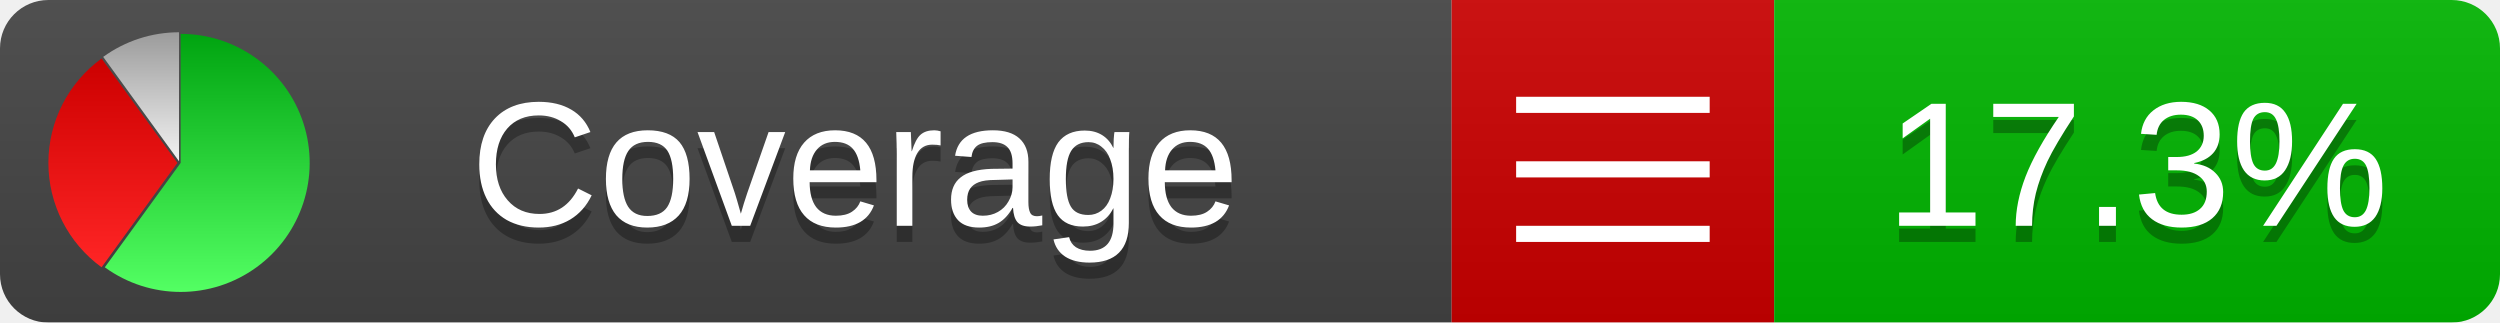
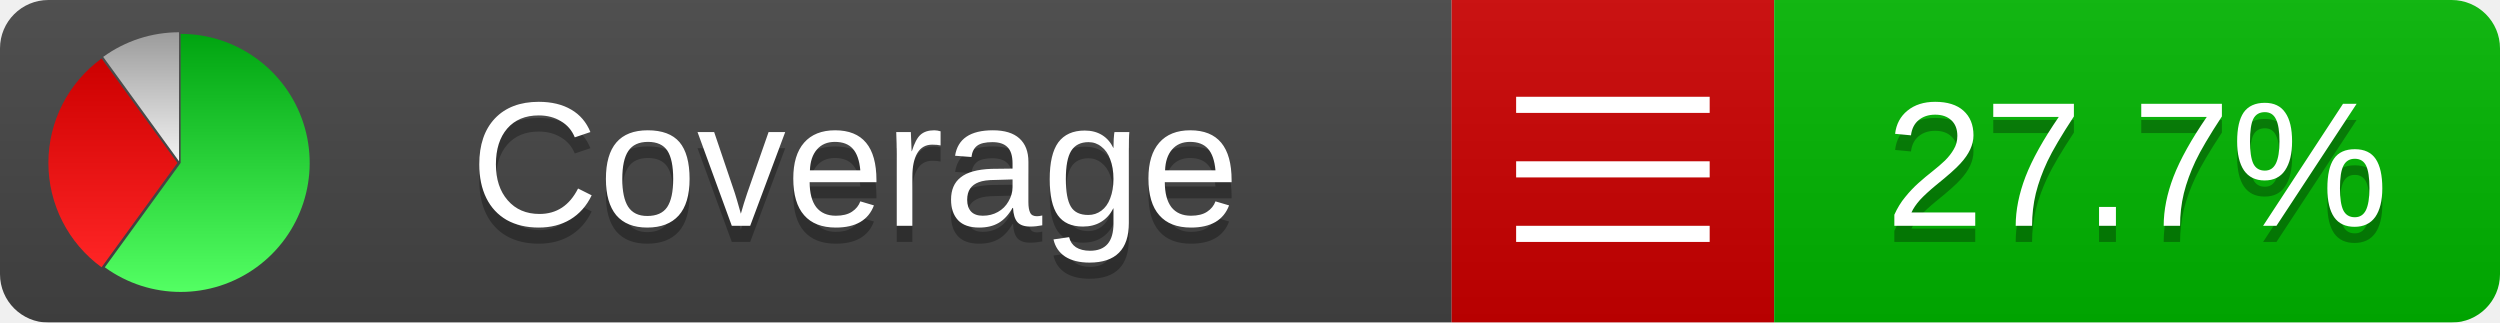
<svg xmlns="http://www.w3.org/2000/svg" xmlns:xlink="http://www.w3.org/1999/xlink" width="155" height="20">
  <style type="text/css">
          
            @keyframes fadeout {
              0 % { visibility: visible; opacity: 1; }
              40% { visibility: visible; opacity: 1; }
              50% { visibility: hidden; opacity: 0; }
              90% { visibility: hidden; opacity: 0; }
              100% { visibility: visible; opacity: 1; }
            }
            @keyframes fadein {
              0% { visibility: hidden; opacity: 0; }
              40% { visibility: hidden; opacity: 0; }
              50% { visibility: visible; opacity: 1; }
              90% { visibility: visible; opacity: 1; }
              100% { visibility: hidden; opacity: 0; }
            }
            .linecoverage {
                animation-duration: 10s;
                animation-name: fadeout;
                animation-iteration-count: infinite;
            }
            .branchcoverage {
                animation-duration: 10s;
                animation-name: fadein;
                animation-iteration-count: infinite;
            }
          
    </style>
  <defs>
    <linearGradient id="gradient" x2="0" y2="100%">
      <stop offset="0" stop-color="#bbb" stop-opacity=".1" />
      <stop offset="1" stop-opacity=".1" />
    </linearGradient>
    <linearGradient id="green" x2="0" y2="100%">
      <stop offset="0" stop-color="#00A410" />
      <stop offset="1" stop-color="#53FF63" />
    </linearGradient>
    <linearGradient id="red" x2="0" y2="100%">
      <stop offset="0" stop-color="#C00" />
      <stop offset="1" stop-color="#FF2525" />
    </linearGradient>
    <linearGradient id="gray" x2="0" y2="100%">
      <stop offset="0" stop-color="#9B9B9B" />
      <stop offset="1" stop-color="#F3F3F3" />
    </linearGradient>
    <mask id="mask">
      <rect width="155" height="20" rx="3" fill="#fff" />
    </mask>
    <g id="icon">
      <path style="fill:url(#green);" d="M205,202.5 l0,-200 a200,200 0 1,1 -117.558,361.803 z" />
      <path style="fill:url(#red);" d="M200,202.5 l-117.558,161.803 a200,200 0 0,1 0,-323.607 z" />
      <path style="fill:url(#gray);" d="M202.5,200 l-117.558,-161.803 a200,200 0 0,1 117.558,-38.196 z" />
    </g>
  </defs>
  <g mask="url(#mask)">
    <rect x="0" y="0" width="90" height="20" fill="#444" />
    <rect x="90" y="0" width="20" height="20" fill="#c00" />
    <rect x="110" y="0" width="45" height="20" fill="#00B600" />
    <rect x="0" y="0" width="155" height="20" fill="url(#gradient)" />
  </g>
  <g>
    <path class="" stroke="#fff" d="M94 6.5 h12 M94 10.5 h12 M94 14.5 h12" />
  </g>
  <g fill="#fff" text-anchor="middle" font-family="Verdana,Arial,Geneva,sans-serif" font-size="11">
    <a xlink:href="https://github.com/danielpalme/ReportGenerator" target="_top">
      <use xlink:href="#icon" transform="translate(3,2) scale(.04)" />
    </a>
    <text x="53" y="15" fill="#010101" fill-opacity=".3">Coverage</text>
    <text x="53" y="14" fill="#fff">Coverage</text>
-     <text class="" x="132.5" y="15" fill="#010101" fill-opacity=".3">17.3%</text>
-     <text class="" x="132.5" y="14">17.3%</text>
+     <text class="" x="132.5" y="15" fill="#010101" fill-opacity=".3">27.7%</text>
+     <text class="" x="132.5" y="14">27.7%</text>
  </g>
  <g>
    <rect class="" x="90" y="0" width="65" height="20" fill-opacity="0" />
  </g>
</svg>
